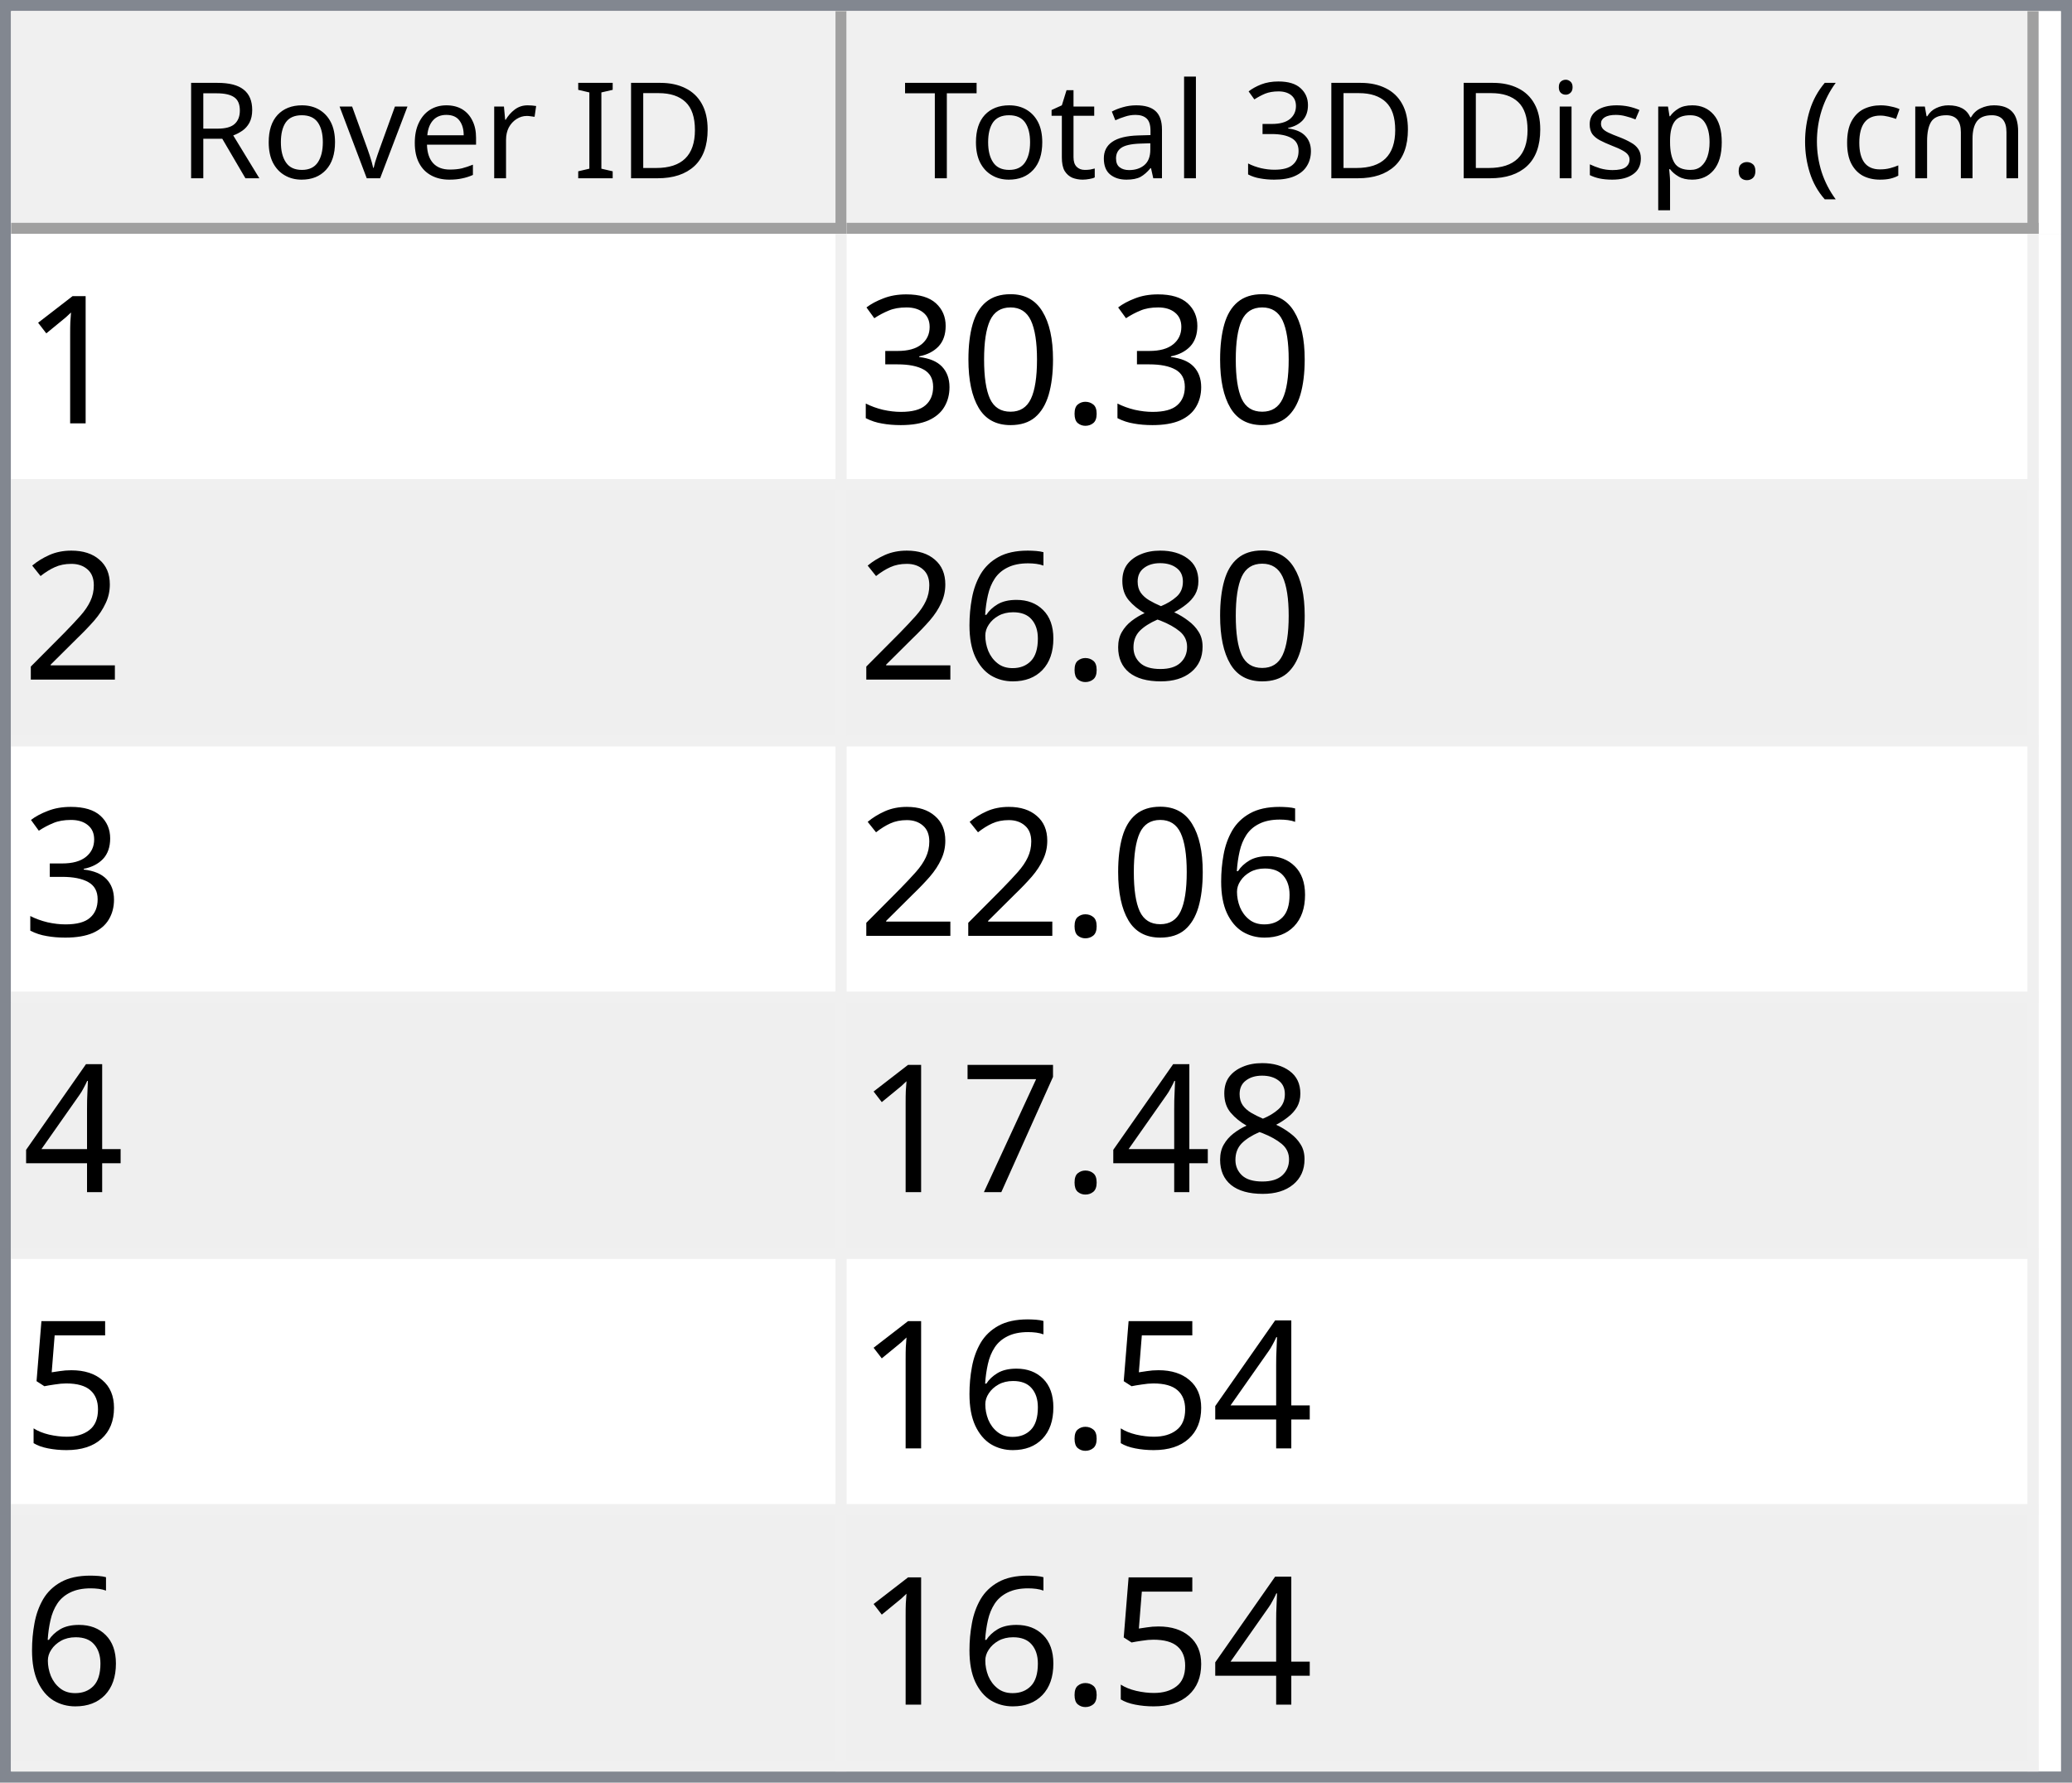
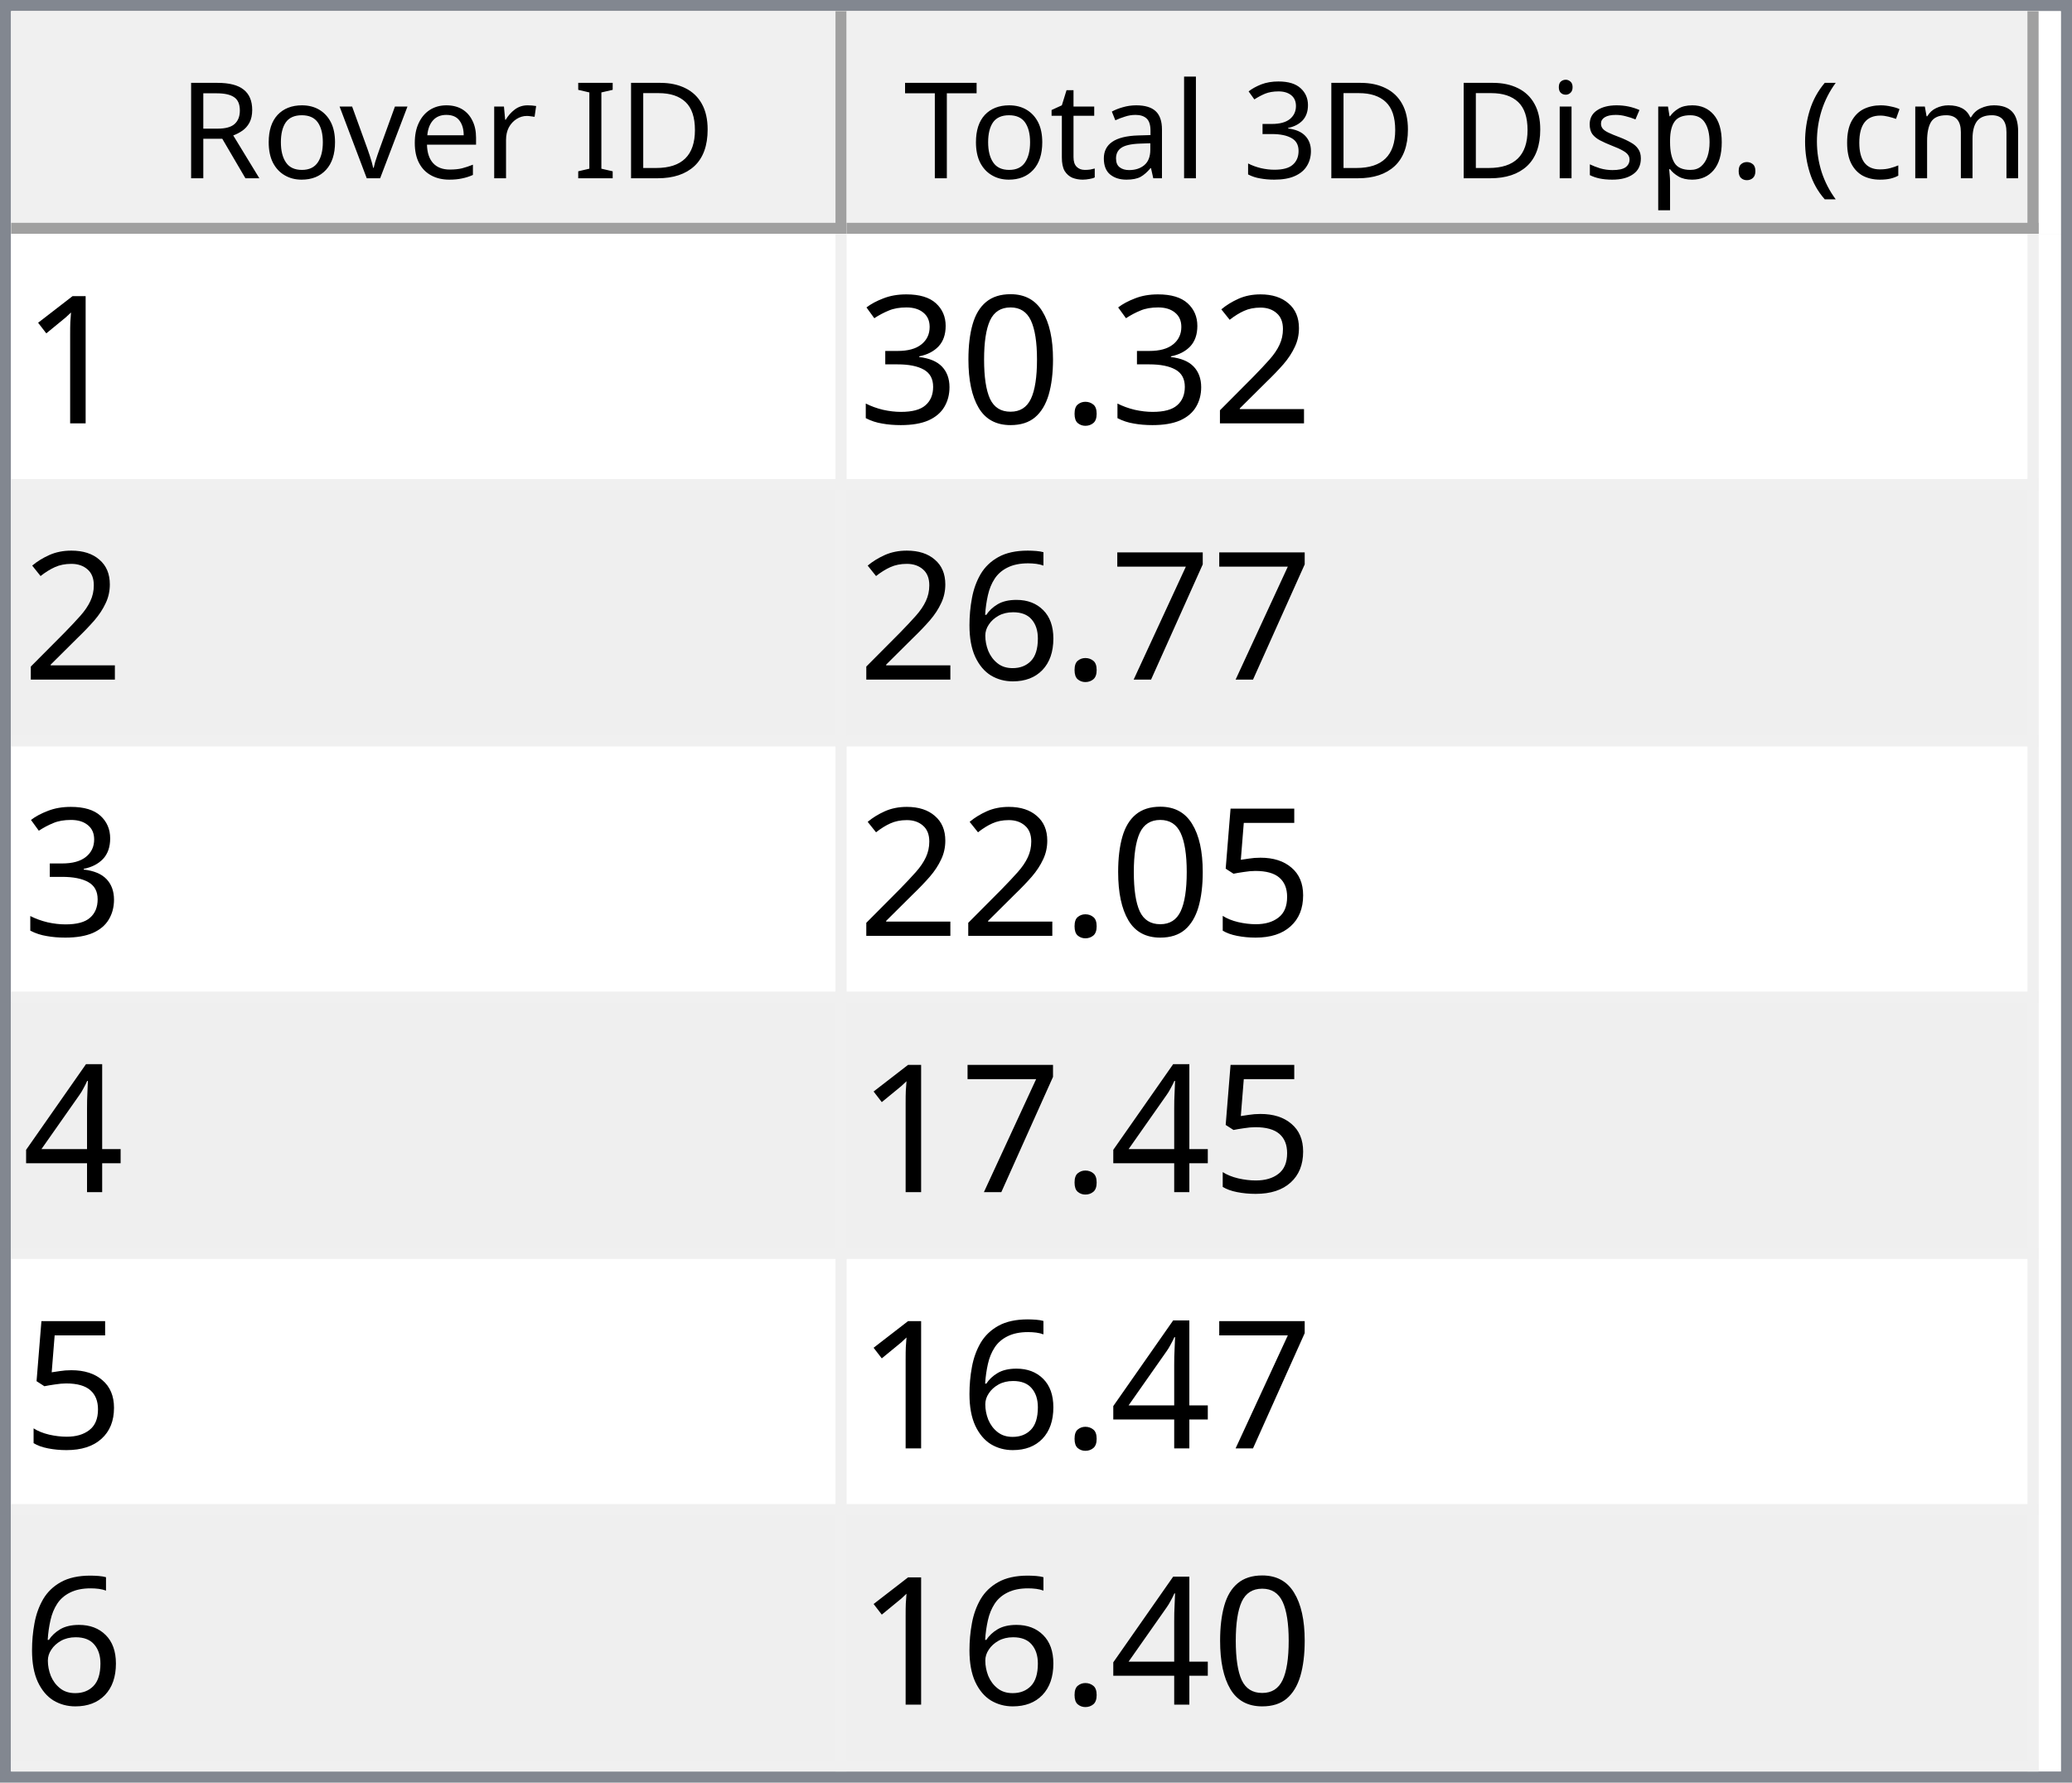
<svg xmlns="http://www.w3.org/2000/svg" style="fill-opacity:1; color-rendering:auto; color-interpolation:auto; text-rendering:auto; stroke:black; stroke-linecap:square; stroke-miterlimit:10; shape-rendering:auto; stroke-opacity:1; fill:black; stroke-dasharray:none; font-weight:normal; stroke-width:1; font-family:'Dialog'; font-style:normal; stroke-linejoin:miter; font-size:12px; stroke-dashoffset:0; image-rendering:auto;" width="186" height="160">
  <defs id="genericDefs" />
  <g>
    <defs id="defs1">
      <clipPath clipPathUnits="userSpaceOnUse" id="clipPath1">
        <path d="M0 0 L186 0 L186 160 L0 160 L0 0 Z" />
      </clipPath>
      <clipPath clipPathUnits="userSpaceOnUse" id="clipPath2">
        <path d="M0 0 L0 160 L186 160 L186 0 Z" />
      </clipPath>
      <clipPath clipPathUnits="userSpaceOnUse" id="clipPath3">
        <path d="M0 0 L0 20 L184 20 L184 0 Z" />
      </clipPath>
      <clipPath clipPathUnits="userSpaceOnUse" id="clipPath4">
        <path d="M0 0 L0 20 L75 20 L75 0 Z" />
      </clipPath>
      <clipPath clipPathUnits="userSpaceOnUse" id="clipPath5">
        <path d="M1 1 L1 19 L74 19 L74 1 Z" />
      </clipPath>
      <clipPath clipPathUnits="userSpaceOnUse" id="clipPath6">
        <path d="M0 0 L0 18 L73 18 L73 0 Z" />
      </clipPath>
      <clipPath clipPathUnits="userSpaceOnUse" id="clipPath7">
        <path d="M-0.5 -0.5 L-0.5 19.5 L74.5 19.5 L74.5 -0.5 Z" />
      </clipPath>
      <clipPath clipPathUnits="userSpaceOnUse" id="clipPath8">
        <path d="M0 0 L0 20 L107 20 L107 0 Z" />
      </clipPath>
      <clipPath clipPathUnits="userSpaceOnUse" id="clipPath9">
        <path d="M1 1 L1 19 L106 19 L106 1 Z" />
      </clipPath>
      <clipPath clipPathUnits="userSpaceOnUse" id="clipPath10">
        <path d="M0 0 L0 18 L105 18 L105 0 Z" />
      </clipPath>
      <clipPath clipPathUnits="userSpaceOnUse" id="clipPath11">
        <path d="M-0.5 -0.5 L-0.5 19.5 L106.5 19.5 L106.5 -0.5 Z" />
      </clipPath>
      <clipPath clipPathUnits="userSpaceOnUse" id="clipPath12">
        <path d="M0 0 L0 138 L184 138 L184 0 Z" />
      </clipPath>
      <clipPath clipPathUnits="userSpaceOnUse" id="clipPath13">
        <path d="M0 0 L0 138 L182 138 L182 0 Z" />
      </clipPath>
      <clipPath clipPathUnits="userSpaceOnUse" id="clipPath14">
        <path d="M-0.5 -0.5 L-0.5 137.5 L181.5 137.5 L181.5 -0.5 Z" />
      </clipPath>
      <clipPath clipPathUnits="userSpaceOnUse" id="clipPath15">
        <path d="M0 0 L0 22 L74 22 L74 0 Z" />
      </clipPath>
      <clipPath clipPathUnits="userSpaceOnUse" id="clipPath16">
        <path d="M0 0 L0 22 L106 22 L106 0 Z" />
      </clipPath>
      <font horiz-adv-x="64.551" id="font1">
        <font-face ascent="107.91" descent="25.098" units-per-em="100" style="font-style:normal; font-family:Segoe UI; font-weight:normal;" />
        <missing-glyph horiz-adv-x="64.551" d="M8.109 0 L8.109 68.266 L56.453 68.266 L56.453 0 L8.109 0 ZM15.328 7.234 L49.219 7.234 L49.219 61.031 L15.328 61.031 L15.328 7.234 Z" />
        <glyph unicode="D" horiz-adv-x="70.117" d="M9.188 0 L9.188 70.016 L28.516 70.016 Q65.531 70.016 65.531 35.891 Q65.531 19.672 55.25 9.836 Q44.969 0 27.734 0 L9.188 0 ZM17.391 62.594 L17.391 7.422 L27.828 7.422 Q41.609 7.422 49.273 14.797 Q56.938 22.172 56.938 35.688 Q56.938 62.594 28.328 62.594 L17.391 62.594 Z" />
        <glyph unicode="I" horiz-adv-x="26.611" d="M17.391 0 L9.188 0 L9.188 70.016 L17.391 70.016 L17.391 0 Z" />
        <glyph unicode=" " horiz-adv-x="27.393" d="" />
        <glyph unicode="r" horiz-adv-x="34.766" d="M34.188 41.891 Q32.078 43.5 28.125 43.5 Q23 43.5 19.555 38.672 Q16.109 33.844 16.109 25.484 L16.109 0 L8.109 0 L8.109 50 L16.109 50 L16.109 39.703 L16.312 39.703 Q18.016 44.969 21.531 47.922 Q25.047 50.875 29.391 50.875 Q32.516 50.875 34.188 50.203 L34.188 41.891 Z" />
        <glyph unicode="e" horiz-adv-x="52.295" d="M48.297 23 L12.984 23 Q13.188 14.656 17.484 10.109 Q21.781 5.562 29.297 5.562 Q37.75 5.562 44.828 11.141 L44.828 3.609 Q38.234 -1.172 27.391 -1.172 Q16.797 -1.172 10.742 5.641 Q4.688 12.453 4.688 24.812 Q4.688 36.469 11.305 43.82 Q17.922 51.172 27.734 51.172 Q37.547 51.172 42.922 44.828 Q48.297 38.484 48.297 27.203 L48.297 23 ZM40.094 29.781 Q40.047 36.719 36.75 40.578 Q33.453 44.438 27.594 44.438 Q21.922 44.438 17.969 40.383 Q14.016 36.328 13.094 29.781 L40.094 29.781 Z" />
        <glyph unicode="v" horiz-adv-x="47.9" d="M47.406 50 L27.484 0 L19.625 0 L0.688 50 L9.469 50 L22.172 13.672 Q23.578 9.672 23.922 6.688 L24.125 6.688 Q24.609 10.453 25.688 13.484 L38.969 50 L47.406 50 Z" />
        <glyph unicode="o" horiz-adv-x="58.594" d="M29 -1.172 Q17.922 -1.172 11.305 5.836 Q4.688 12.844 4.688 24.422 Q4.688 37.016 11.57 44.094 Q18.453 51.172 30.172 51.172 Q41.359 51.172 47.633 44.289 Q53.906 37.406 53.906 25.203 Q53.906 13.234 47.141 6.031 Q40.375 -1.172 29 -1.172 ZM29.594 44.438 Q21.875 44.438 17.383 39.188 Q12.891 33.938 12.891 24.703 Q12.891 15.828 17.43 10.695 Q21.969 5.562 29.594 5.562 Q37.359 5.562 41.531 10.594 Q45.703 15.625 45.703 24.906 Q45.703 34.281 41.531 39.359 Q37.359 44.438 29.594 44.438 Z" />
        <glyph unicode="R" horiz-adv-x="59.814" d="M59.375 0 L49.609 0 L37.891 19.625 Q36.281 22.359 34.766 24.289 Q33.25 26.219 31.664 27.438 Q30.078 28.656 28.25 29.219 Q26.422 29.781 24.125 29.781 L17.391 29.781 L17.391 0 L9.188 0 L9.188 70.016 L30.078 70.016 Q34.672 70.016 38.555 68.867 Q42.438 67.719 45.289 65.375 Q48.141 63.031 49.758 59.547 Q51.375 56.062 51.375 51.375 Q51.375 47.703 50.273 44.656 Q49.172 41.609 47.148 39.211 Q45.125 36.812 42.266 35.133 Q39.406 33.453 35.844 32.516 L35.844 32.328 Q37.594 31.547 38.891 30.547 Q40.188 29.547 41.359 28.18 Q42.531 26.812 43.68 25.078 Q44.828 23.344 46.234 21.047 L59.375 0 ZM17.391 62.594 L17.391 37.203 L28.516 37.203 Q31.594 37.203 34.203 38.133 Q36.812 39.062 38.719 40.797 Q40.625 42.531 41.703 45.047 Q42.781 47.562 42.781 50.688 Q42.781 56.297 39.141 59.445 Q35.5 62.594 28.609 62.594 L17.391 62.594 Z" />
        <glyph unicode=")" horiz-adv-x="30.176" d="M8.297 -15.922 L1.172 -15.922 Q16.406 2.344 16.406 26.812 Q16.406 51.469 1.078 70.016 L8.297 70.016 Q23.531 52.156 23.531 26.703 Q23.531 1.375 8.297 -15.922 Z" />
        <glyph unicode="m" horiz-adv-x="86.133" d="M79.109 0 L71.094 0 L71.094 28.719 Q71.094 37.016 68.531 40.727 Q65.969 44.438 59.906 44.438 Q54.781 44.438 51.195 39.75 Q47.609 35.062 47.609 28.516 L47.609 0 L39.594 0 L39.594 29.688 Q39.594 44.438 28.219 44.438 Q22.953 44.438 19.531 40.016 Q16.109 35.594 16.109 28.516 L16.109 0 L8.109 0 L8.109 50 L16.109 50 L16.109 42.094 L16.312 42.094 Q21.625 51.172 31.844 51.172 Q36.969 51.172 40.773 48.312 Q44.578 45.453 46 40.828 Q51.562 51.172 62.594 51.172 Q79.109 51.172 79.109 30.812 L79.109 0 Z" />
        <glyph unicode="c" horiz-adv-x="46.191" d="M42.188 2.297 Q36.422 -1.172 28.516 -1.172 Q17.828 -1.172 11.258 5.789 Q4.688 12.75 4.688 23.828 Q4.688 36.188 11.766 43.68 Q18.844 51.172 30.672 51.172 Q37.25 51.172 42.281 48.734 L42.281 40.531 Q36.719 44.438 30.375 44.438 Q22.703 44.438 17.797 38.945 Q12.891 33.453 12.891 24.516 Q12.891 15.719 17.508 10.641 Q22.125 5.562 29.891 5.562 Q36.422 5.562 42.188 9.906 L42.188 2.297 Z" />
        <glyph unicode="(" horiz-adv-x="30.176" d="M29.109 -15.922 L21.969 -15.922 Q6.844 1.375 6.844 26.703 Q6.844 52.156 21.969 70.016 L29.203 70.016 Q13.875 51.469 13.875 26.812 Q13.875 2.344 29.109 -15.922 Z" />
        <glyph unicode="." horiz-adv-x="21.68" d="M10.891 -1.078 Q8.641 -1.078 7.055 0.539 Q5.469 2.156 5.469 4.391 Q5.469 6.641 7.055 8.273 Q8.641 9.906 10.891 9.906 Q13.188 9.906 14.797 8.273 Q16.406 6.641 16.406 4.391 Q16.406 2.156 14.797 0.539 Q13.188 -1.078 10.891 -1.078 Z" />
        <glyph unicode="p" horiz-adv-x="58.789" d="M16.312 7.234 L16.109 7.234 L16.109 -23 L8.109 -23 L8.109 50 L16.109 50 L16.109 41.219 L16.312 41.219 Q22.219 51.172 33.594 51.172 Q43.266 51.172 48.688 44.461 Q54.109 37.75 54.109 26.469 Q54.109 13.922 48 6.375 Q41.891 -1.172 31.297 -1.172 Q21.578 -1.172 16.312 7.234 ZM16.109 27.391 L16.109 20.406 Q16.109 14.203 20.141 9.883 Q24.172 5.562 30.375 5.562 Q37.641 5.562 41.773 11.133 Q45.906 16.703 45.906 26.609 Q45.906 34.969 42.047 39.703 Q38.188 44.438 31.594 44.438 Q24.609 44.438 20.359 39.578 Q16.109 34.719 16.109 27.391 Z" />
        <glyph unicode="s" horiz-adv-x="42.432" d="M5.078 1.812 L5.078 10.406 Q11.625 5.562 19.484 5.562 Q30.031 5.562 30.031 12.594 Q30.031 14.594 29.125 15.992 Q28.219 17.391 26.68 18.461 Q25.141 19.531 23.07 20.383 Q21 21.234 18.609 22.172 Q15.281 23.484 12.766 24.828 Q10.25 26.172 8.57 27.859 Q6.891 29.547 6.031 31.695 Q5.172 33.844 5.172 36.719 Q5.172 40.234 6.789 42.945 Q8.406 45.656 11.086 47.484 Q13.766 49.312 17.211 50.242 Q20.656 51.172 24.312 51.172 Q30.812 51.172 35.938 48.922 L35.938 40.828 Q30.422 44.438 23.25 44.438 Q21 44.438 19.195 43.922 Q17.391 43.406 16.094 42.477 Q14.797 41.547 14.086 40.258 Q13.375 38.969 13.375 37.406 Q13.375 35.453 14.086 34.133 Q14.797 32.812 16.164 31.789 Q17.531 30.766 19.484 29.938 Q21.438 29.109 23.922 28.125 Q27.25 26.859 29.883 25.516 Q32.516 24.172 34.375 22.484 Q36.234 20.797 37.234 18.602 Q38.234 16.406 38.234 13.375 Q38.234 9.672 36.602 6.938 Q34.969 4.203 32.234 2.398 Q29.5 0.594 25.93 -0.289 Q22.359 -1.172 18.453 -1.172 Q10.75 -1.172 5.078 1.812 Z" />
        <glyph unicode="i" horiz-adv-x="24.219" d="M12.203 62.703 Q10.062 62.703 8.547 64.164 Q7.031 65.625 7.031 67.875 Q7.031 70.125 8.547 71.609 Q10.062 73.094 12.203 73.094 Q14.406 73.094 15.945 71.609 Q17.484 70.125 17.484 67.875 Q17.484 65.719 15.945 64.211 Q14.406 62.703 12.203 62.703 ZM16.109 0 L8.109 0 L8.109 50 L16.109 50 L16.109 0 Z" />
        <glyph unicode="3" horiz-adv-x="53.906" d="M46.531 19.828 Q46.531 15.094 44.75 11.211 Q42.969 7.328 39.719 4.57 Q36.469 1.812 31.93 0.297 Q27.391 -1.219 21.922 -1.219 Q11.922 -1.219 6 2.594 L6 11.188 Q13.094 5.609 22.219 5.609 Q25.875 5.609 28.828 6.539 Q31.781 7.469 33.906 9.227 Q36.031 10.984 37.18 13.477 Q38.328 15.969 38.328 19.094 Q38.328 32.812 18.797 32.812 L12.984 32.812 L12.984 39.594 L18.5 39.594 Q35.797 39.594 35.797 52.484 Q35.797 64.406 22.609 64.406 Q15.188 64.406 8.688 59.422 L8.688 67.188 Q15.375 71.188 24.609 71.188 Q29 71.188 32.57 69.969 Q36.141 68.75 38.68 66.555 Q41.219 64.359 42.609 61.281 Q44 58.203 44 54.5 Q44 40.672 30.031 36.719 L30.031 36.531 Q33.594 36.141 36.625 34.797 Q39.656 33.453 41.852 31.305 Q44.047 29.156 45.289 26.25 Q46.531 23.344 46.531 19.828 Z" />
        <glyph unicode="l" horiz-adv-x="24.219" d="M16.109 0 L8.109 0 L8.109 74.031 L16.109 74.031 L16.109 0 Z" />
        <glyph unicode="a" horiz-adv-x="50.879" d="M43.891 0 L35.891 0 L35.891 7.812 L35.688 7.812 Q30.469 -1.172 20.312 -1.172 Q12.844 -1.172 8.617 2.781 Q4.391 6.734 4.391 13.281 Q4.391 27.297 20.906 29.594 L35.891 31.688 Q35.891 44.438 25.594 44.438 Q16.547 44.438 9.281 38.281 L9.281 46.484 Q16.656 51.172 26.266 51.172 Q43.891 51.172 43.891 32.516 L43.891 0 ZM35.891 25.297 L23.828 23.641 Q18.266 22.859 15.43 20.875 Q12.594 18.891 12.594 13.875 Q12.594 10.203 15.211 7.883 Q17.828 5.562 22.172 5.562 Q28.125 5.562 32.008 9.742 Q35.891 13.922 35.891 20.312 L35.891 25.297 Z" />
        <glyph unicode="t" horiz-adv-x="33.887" d="M31.297 0.484 Q28.469 -1.078 23.828 -1.078 Q10.688 -1.078 10.688 13.578 L10.688 43.172 L2.094 43.172 L2.094 50 L10.688 50 L10.688 62.203 L18.703 64.797 L18.703 50 L31.297 50 L31.297 43.172 L18.703 43.172 L18.703 14.984 Q18.703 9.969 20.414 7.82 Q22.125 5.672 26.078 5.672 Q29.109 5.672 31.297 7.328 L31.297 0.484 Z" />
        <glyph unicode="T" horiz-adv-x="52.393" d="M50.594 62.594 L30.375 62.594 L30.375 0 L22.172 0 L22.172 62.594 L2 62.594 L2 70.016 L50.594 70.016 L50.594 62.594 Z" />
      </font>
      <font horiz-adv-x="75.0" id="font2">
        <font-face ascent="100.537" descent="21.973" units-per-em="100" style="font-style:normal; font-family:sans-serif; font-weight:normal;" />
        <missing-glyph horiz-adv-x="75.0" d="M12.5 0 L12.5 62.5 L62.5 62.5 L62.5 0 L12.5 0 ZM14.062 1.562 L60.938 1.562 L60.938 60.938 L14.062 60.938 L14.062 1.562 Z" />
        <glyph unicode="1" horiz-adv-x="55.615" d="M37.25 0 L28.469 0 L28.469 56 Q25.297 52.984 20.141 49.953 Q14.984 46.922 10.891 45.406 L10.891 53.906 Q18.266 57.375 23.781 62.305 Q29.297 67.234 31.594 71.875 L37.25 71.875 L37.25 0 Z" />
+         <glyph unicode="2" horiz-adv-x="55.615" d="M50.344 8.453 L50.344 0 L3.031 0 Q2.938 3.172 4.047 6.109 Q5.859 10.938 9.836 15.625 Q13.812 20.312 21.344 26.469 Q33.016 36.031 37.117 41.625 Q41.219 47.219 41.219 52.203 Q41.219 57.422 37.477 61.008 Q33.734 64.594 27.734 64.594 Q21.391 64.594 17.578 60.789 Q13.766 56.984 13.719 50.25 L4.688 51.172 Q5.609 61.281 11.664 66.578 Q17.719 71.875 27.938 71.875 Q38.234 71.875 44.242 66.164 Q50.25 60.453 50.25 52 Q50.25 47.703 48.492 43.555 Q46.734 39.406 42.656 34.812 Q38.578 30.219 29.109 22.219 Q21.188 15.578 18.945 13.211 Q16.703 10.844 15.234 8.453 L50.344 8.453 Z" />
        <glyph unicode="." horiz-adv-x="27.783" d="M9.078 0 L9.078 10.016 L19.094 10.016 L19.094 0 L9.078 0 Z" />
        <glyph unicode="0" horiz-adv-x="55.615" d="M4.156 35.297 Q4.156 48 6.766 55.742 Q9.375 63.484 14.523 67.68 Q19.672 71.875 27.484 71.875 Q33.25 71.875 37.594 69.555 Q41.938 67.234 44.773 62.867 Q47.609 58.5 49.219 52.227 Q50.828 45.953 50.828 35.297 Q50.828 22.703 48.242 14.969 Q45.656 7.234 40.508 3.008 Q35.359 -1.219 27.484 -1.219 Q17.141 -1.219 11.234 6.203 Q4.156 15.141 4.156 35.297 ZM13.188 35.297 Q13.188 17.672 17.312 11.836 Q21.438 6 27.484 6 Q33.547 6 37.672 11.859 Q41.797 17.719 41.797 35.297 Q41.797 52.984 37.672 58.789 Q33.547 64.594 27.391 64.594 Q21.344 64.594 17.719 59.469 Q13.188 52.938 13.188 35.297 Z" />
        <glyph unicode="3" horiz-adv-x="55.615" d="M4.203 18.891 L12.984 20.062 Q14.5 12.594 18.141 9.297 Q21.781 6 27 6 Q33.203 6 37.477 10.297 Q41.75 14.594 41.75 20.953 Q41.75 27 37.797 30.93 Q33.844 34.859 27.734 34.859 Q25.25 34.859 21.531 33.891 L22.516 41.609 Q23.391 41.5 23.922 41.5 Q29.547 41.5 34.039 44.43 Q38.531 47.359 38.531 53.469 Q38.531 58.297 35.258 61.477 Q31.984 64.656 26.812 64.656 Q21.688 64.656 18.266 61.43 Q14.844 58.203 13.875 51.766 L5.078 53.328 Q6.688 62.156 12.398 67.016 Q18.109 71.875 26.609 71.875 Q32.469 71.875 37.398 69.359 Q42.328 66.844 44.945 62.5 Q47.562 58.156 47.562 53.266 Q47.562 48.641 45.07 44.828 Q42.578 41.016 37.703 38.766 Q44.047 37.312 47.562 32.695 Q51.078 28.078 51.078 21.141 Q51.078 11.766 44.242 5.25 Q37.406 -1.266 26.953 -1.266 Q17.531 -1.266 11.305 4.352 Q5.078 9.969 4.203 18.891 Z" />
-         <glyph unicode="2" horiz-adv-x="55.615" d="M50.344 8.453 L50.344 0 L3.031 0 Q2.938 3.172 4.047 6.109 Q5.859 10.938 9.836 15.625 Q13.812 20.312 21.344 26.469 Q33.016 36.031 37.117 41.625 Q41.219 47.219 41.219 52.203 Q41.219 57.422 37.477 61.008 Q33.734 64.594 27.734 64.594 Q21.391 64.594 17.578 60.789 Q13.766 56.984 13.719 50.25 L4.688 51.172 Q5.609 61.281 11.664 66.578 Q17.719 71.875 27.938 71.875 Q38.234 71.875 44.242 66.164 Q50.25 60.453 50.25 52 Q50.25 47.703 48.492 43.555 Q46.734 39.406 42.656 34.812 Q38.578 30.219 29.109 22.219 Q21.188 15.578 18.945 13.211 Q16.703 10.844 15.234 8.453 L50.344 8.453 Z" />
-         <glyph unicode="8" horiz-adv-x="55.615" d="M17.672 38.812 Q12.203 40.828 9.57 44.539 Q6.938 48.25 6.938 53.422 Q6.938 61.234 12.555 66.555 Q18.172 71.875 27.484 71.875 Q36.859 71.875 42.578 66.43 Q48.297 60.984 48.297 53.172 Q48.297 48.188 45.68 44.508 Q43.062 40.828 37.75 38.812 Q44.344 36.672 47.781 31.883 Q51.219 27.094 51.219 20.453 Q51.219 11.281 44.727 5.031 Q38.234 -1.219 27.641 -1.219 Q17.047 -1.219 10.547 5.055 Q4.047 11.328 4.047 20.703 Q4.047 27.688 7.594 32.398 Q11.141 37.109 17.672 38.812 ZM15.922 53.719 Q15.922 48.641 19.195 45.414 Q22.469 42.188 27.688 42.188 Q32.766 42.188 36.016 45.383 Q39.266 48.578 39.266 53.219 Q39.266 58.062 35.914 61.359 Q32.562 64.656 27.594 64.656 Q22.562 64.656 19.242 61.43 Q15.922 58.203 15.922 53.719 ZM13.094 20.656 Q13.094 16.891 14.875 13.375 Q16.656 9.859 20.172 7.93 Q23.688 6 27.734 6 Q34.031 6 38.133 10.055 Q42.234 14.109 42.234 20.359 Q42.234 26.703 38.016 30.859 Q33.797 35.016 27.438 35.016 Q21.234 35.016 17.164 30.914 Q13.094 26.812 13.094 20.656 Z" />
+         <glyph unicode="7" horiz-adv-x="55.615" d="M4.734 62.203 L4.734 70.656 L51.078 70.656 L51.078 63.812 Q44.234 56.547 37.523 44.484 Q30.812 32.422 27.156 19.672 Q24.516 10.688 23.781 0 L14.75 0 Q14.891 8.453 18.062 20.414 Q21.234 32.375 27.172 43.484 Q33.109 54.594 39.797 62.203 L4.734 62.203 Z" />
        <glyph unicode="6" horiz-adv-x="55.615" d="M49.75 54.047 L41.016 53.375 Q39.844 58.547 37.703 60.891 Q34.125 64.656 28.906 64.656 Q24.703 64.656 21.531 62.312 Q17.391 59.281 14.992 53.469 Q12.594 47.656 12.5 36.922 Q15.672 41.75 20.266 44.094 Q24.859 46.438 29.891 46.438 Q38.672 46.438 44.852 39.969 Q51.031 33.5 51.031 23.25 Q51.031 16.5 48.125 10.719 Q45.219 4.938 40.141 1.859 Q35.062 -1.219 28.609 -1.219 Q17.625 -1.219 10.695 6.859 Q3.766 14.938 3.766 33.5 Q3.766 54.25 11.422 63.672 Q18.109 71.875 29.438 71.875 Q37.891 71.875 43.289 67.141 Q48.688 62.406 49.75 54.047 ZM13.875 23.188 Q13.875 18.656 15.797 14.508 Q17.719 10.359 21.188 8.18 Q24.656 6 28.469 6 Q34.031 6 38.039 10.492 Q42.047 14.984 42.047 22.703 Q42.047 30.125 38.086 34.398 Q34.125 38.672 28.125 38.672 Q22.172 38.672 18.023 34.398 Q13.875 30.125 13.875 23.188 Z" />
+         <glyph unicode="5" horiz-adv-x="55.615" d="M4.156 18.75 L13.375 19.531 Q14.406 12.797 18.141 9.398 Q21.875 6 27.156 6 Q33.5 6 37.891 10.789 Q42.281 15.578 42.281 23.484 Q42.281 31 38.062 35.352 Q33.844 39.703 27 39.703 Q22.75 39.703 19.336 37.773 Q15.922 35.844 13.969 32.766 L5.719 33.844 L12.641 70.609 L48.25 70.609 L48.25 62.203 L19.672 62.203 L15.828 42.969 Q22.266 47.469 29.344 47.469 Q38.719 47.469 45.164 40.969 Q51.609 34.469 51.609 24.266 Q51.609 14.547 45.953 7.469 Q39.062 -1.219 27.156 -1.219 Q17.391 -1.219 11.211 4.25 Q5.031 9.719 4.156 18.75 Z" />
        <glyph unicode="4" horiz-adv-x="55.615" d="M32.328 0 L32.328 17.141 L1.266 17.141 L1.266 25.203 L33.938 71.578 L41.109 71.578 L41.109 25.203 L50.781 25.203 L50.781 17.141 L41.109 17.141 L41.109 0 L32.328 0 ZM32.328 25.203 L32.328 57.469 L9.906 25.203 L32.328 25.203 Z" />
-         <glyph unicode="7" horiz-adv-x="55.615" d="M4.734 62.203 L4.734 70.656 L51.078 70.656 L51.078 63.812 Q44.234 56.547 37.523 44.484 Q30.812 32.422 27.156 19.672 Q24.516 10.688 23.781 0 L14.75 0 Q14.891 8.453 18.062 20.414 Q21.234 32.375 27.172 43.484 Q33.109 54.594 39.797 62.203 L4.734 62.203 Z" />
-         <glyph unicode="5" horiz-adv-x="55.615" d="M4.156 18.75 L13.375 19.531 Q14.406 12.797 18.141 9.398 Q21.875 6 27.156 6 Q33.5 6 37.891 10.789 Q42.281 15.578 42.281 23.484 Q42.281 31 38.062 35.352 Q33.844 39.703 27 39.703 Q22.75 39.703 19.336 37.773 Q15.922 35.844 13.969 32.766 L5.719 33.844 L12.641 70.609 L48.25 70.609 L48.25 62.203 L19.672 62.203 L15.828 42.969 Q22.266 47.469 29.344 47.469 Q38.719 47.469 45.164 40.969 Q51.609 34.469 51.609 24.266 Q51.609 14.547 45.953 7.469 Q39.062 -1.219 27.156 -1.219 Q17.391 -1.219 11.211 4.25 Q5.031 9.719 4.156 18.75 Z" />
      </font>
    </defs>
    <g style="fill:white; stroke:white;">
      <rect x="0" y="0" width="186" style="clip-path:url(#clipPath1); stroke:none;" height="160" />
    </g>
    <g style="fill:white; text-rendering:optimizeSpeed; color-rendering:optimizeSpeed; image-rendering:optimizeSpeed; shape-rendering:crispEdges; stroke:white; color-interpolation:sRGB;">
      <rect x="0" width="186" height="160" y="0" style="stroke:none;" />
      <path style="stroke:none;" d="M0 160 L186 160 L186 0 L0 0 Z" />
    </g>
    <g style="fill:rgb(240,240,240); font-family:'Segoe UI'; stroke:rgb(240,240,240);">
      <rect x="0" y="0" width="186" style="clip-path:url(#clipPath2); stroke:none;" height="160" />
    </g>
    <g style="fill:rgb(130,135,144); font-family:'Segoe UI'; stroke:rgb(130,135,144);">
      <path d="M0 0 L186 0 L186 160 L0 160 L0 0 ZM1 1 L185 1 L185 159 L1 159 L1 1 Z" style="fill-rule:evenodd; clip-path:url(#clipPath2); stroke:none;" />
    </g>
    <g style="fill:white; font-family:'Segoe UI'; stroke:white;" transform="translate(1,1)">
      <rect x="0" y="0" width="184" style="clip-path:url(#clipPath3); stroke:none;" height="20" />
    </g>
    <g style="fill:rgb(240,240,240); font-family:'Segoe UI'; stroke:rgb(240,240,240);" transform="translate(1,1)">
      <rect x="0" y="0" width="75" style="clip-path:url(#clipPath4); stroke:none;" height="20" />
    </g>
    <g style="font-family:'Segoe UI';" transform="translate(2,2)">
      <text x="14" xml:space="preserve" y="14" style="clip-path:url(#clipPath6); stroke:none;">Rover ID</text>
    </g>
    <g style="fill:rgb(160,160,160); font-family:'Segoe UI'; stroke:rgb(160,160,160); stroke-linejoin:bevel;" transform="translate(1.5,1.5)">
      <line x1="74" x2="74" y1="0" style="fill:none; clip-path:url(#clipPath7);" y2="19" />
    </g>
    <g style="fill:rgb(160,160,160); font-family:'Segoe UI'; stroke:rgb(160,160,160); stroke-linejoin:bevel;" transform="matrix(1,0,0,1,1,1) translate(0.5,0.5)">
      <line x1="0" x2="74" y1="19" style="fill:none; clip-path:url(#clipPath7);" y2="19" />
    </g>
    <g style="fill:rgb(240,240,240); font-family:'Segoe UI'; stroke:rgb(240,240,240);" transform="translate(76,1)">
      <rect x="0" y="0" width="107" style="clip-path:url(#clipPath8); stroke:none;" height="20" />
    </g>
    <g style="font-family:'Segoe UI';" transform="translate(77,2)">
      <text x="1" xml:space="preserve" y="14" style="clip-path:url(#clipPath10); stroke:none;"> Total 3D Disp. (cm)</text>
    </g>
    <g style="fill:rgb(160,160,160); font-family:'Segoe UI'; stroke:rgb(160,160,160); stroke-linejoin:bevel;" transform="translate(76.5,1.5)">
      <line x1="106" x2="106" y1="0" style="fill:none; clip-path:url(#clipPath11);" y2="19" />
    </g>
    <g style="fill:rgb(160,160,160); font-family:'Segoe UI'; stroke:rgb(160,160,160); stroke-linejoin:bevel;" transform="matrix(1,0,0,1,76,1) translate(0.5,0.5)">
      <line x1="0" x2="106" y1="19" style="fill:none; clip-path:url(#clipPath11);" y2="19" />
    </g>
    <g style="fill:white; font-family:'Segoe UI'; stroke:white;" transform="translate(1,21)">
      <rect x="0" y="0" width="184" style="clip-path:url(#clipPath12); stroke:none;" height="138" />
    </g>
    <g style="fill:rgb(240,240,240); font-size:16px; font-family:sans-serif; stroke:rgb(240,240,240);" transform="translate(1,21)">
      <rect x="0" y="0" width="182" style="clip-path:url(#clipPath13); stroke:none;" height="138" />
      <line transform="translate(0.5,0.5)" x1="0" x2="181" y1="22" style="clip-path:url(#clipPath14); fill:none; stroke-linejoin:bevel;" y2="22" />
    </g>
    <g transform="matrix(1,0,0,1,1,21) translate(0.5,0.5)" style="fill:rgb(240,240,240); font-size:16px; font-family:sans-serif; stroke:rgb(240,240,240); stroke-linejoin:bevel;">
      <line x1="0" x2="181" y1="45" style="fill:none; clip-path:url(#clipPath14);" y2="45" />
    </g>
    <g transform="matrix(1,0,0,1,1,21) translate(0.5,0.5)" style="fill:rgb(240,240,240); font-size:16px; font-family:sans-serif; stroke:rgb(240,240,240); stroke-linejoin:bevel;">
      <line x1="0" x2="181" y1="68" style="fill:none; clip-path:url(#clipPath14);" y2="68" />
    </g>
    <g transform="matrix(1,0,0,1,1,21) translate(0.5,0.5)" style="fill:rgb(240,240,240); font-size:16px; font-family:sans-serif; stroke:rgb(240,240,240); stroke-linejoin:bevel;">
      <line x1="0" x2="181" y1="91" style="fill:none; clip-path:url(#clipPath14);" y2="91" />
    </g>
    <g transform="matrix(1,0,0,1,1,21) translate(0.5,0.5)" style="fill:rgb(240,240,240); font-size:16px; font-family:sans-serif; stroke:rgb(240,240,240); stroke-linejoin:bevel;">
      <line x1="0" x2="181" y1="114" style="fill:none; clip-path:url(#clipPath14);" y2="114" />
    </g>
    <g transform="matrix(1,0,0,1,1,21) translate(0.5,0.5)" style="fill:rgb(240,240,240); font-size:16px; font-family:sans-serif; stroke:rgb(240,240,240); stroke-linejoin:bevel;">
      <line x1="0" x2="181" y1="137" style="fill:none; clip-path:url(#clipPath14);" y2="137" />
    </g>
    <g transform="matrix(1,0,0,1,1,21) translate(0.5,0.5)" style="fill:rgb(240,240,240); font-size:16px; font-family:sans-serif; stroke:rgb(240,240,240); stroke-linejoin:bevel;">
      <line x1="74" x2="74" y1="0" style="fill:none; clip-path:url(#clipPath14);" y2="137" />
    </g>
    <g transform="matrix(1,0,0,1,1,21) translate(0.5,0.5)" style="fill:rgb(240,240,240); font-size:16px; font-family:sans-serif; stroke:rgb(240,240,240); stroke-linejoin:bevel;">
      <line x1="181" x2="181" y1="0" style="fill:none; clip-path:url(#clipPath14);" y2="137" />
    </g>
    <g style="fill:white; font-size:16px; font-family:sans-serif; stroke:white;" transform="matrix(1,0,0,1,1,21)">
      <rect x="0" y="0" width="74" style="clip-path:url(#clipPath15); stroke:none;" height="22" />
      <text x="1" y="17" style="fill:black; clip-path:url(#clipPath15); stroke:none;" xml:space="preserve">1</text>
    </g>
    <g style="fill:white; font-size:16px; font-family:sans-serif; stroke:white;" transform="matrix(1,0,0,1,1,21) translate(75,0)">
      <rect x="0" y="0" width="106" style="clip-path:url(#clipPath16); stroke:none;" height="22" />
-       <text x="1" y="17" style="fill:black; clip-path:url(#clipPath16); stroke:none;" xml:space="preserve">30.30</text>
+       <text x="1" y="17" style="fill:black; clip-path:url(#clipPath16); stroke:none;" xml:space="preserve">30.32</text>
    </g>
    <g style="fill:rgb(239,239,239); font-size:16px; font-family:sans-serif; stroke:rgb(239,239,239);" transform="matrix(1,0,0,1,1,21) translate(0,23)">
      <rect x="0" y="0" width="74" style="clip-path:url(#clipPath15); stroke:none;" height="22" />
      <text x="1" y="17" style="fill:black; clip-path:url(#clipPath15); stroke:none;" xml:space="preserve">2</text>
    </g>
    <g style="fill:rgb(239,239,239); font-size:16px; font-family:sans-serif; stroke:rgb(239,239,239);" transform="matrix(1,0,0,1,1,21) translate(75,23)">
      <rect x="0" y="0" width="106" style="clip-path:url(#clipPath16); stroke:none;" height="22" />
-       <text x="1" y="17" style="fill:black; clip-path:url(#clipPath16); stroke:none;" xml:space="preserve">26.80</text>
+       <text x="1" y="17" style="fill:black; clip-path:url(#clipPath16); stroke:none;" xml:space="preserve">26.77</text>
    </g>
    <g style="fill:white; font-size:16px; font-family:sans-serif; stroke:white;" transform="matrix(1,0,0,1,1,21) translate(0,46)">
      <rect x="0" y="0" width="74" style="clip-path:url(#clipPath15); stroke:none;" height="22" />
      <text x="1" y="17" style="fill:black; clip-path:url(#clipPath15); stroke:none;" xml:space="preserve">3</text>
    </g>
    <g style="fill:white; font-size:16px; font-family:sans-serif; stroke:white;" transform="matrix(1,0,0,1,1,21) translate(75,46)">
      <rect x="0" y="0" width="106" style="clip-path:url(#clipPath16); stroke:none;" height="22" />
-       <text x="1" y="17" style="fill:black; clip-path:url(#clipPath16); stroke:none;" xml:space="preserve">22.06</text>
+       <text x="1" y="17" style="fill:black; clip-path:url(#clipPath16); stroke:none;" xml:space="preserve">22.05</text>
    </g>
    <g style="fill:rgb(239,239,239); font-size:16px; font-family:sans-serif; stroke:rgb(239,239,239);" transform="matrix(1,0,0,1,1,21) translate(0,69)">
      <rect x="0" y="0" width="74" style="clip-path:url(#clipPath15); stroke:none;" height="22" />
      <text x="1" y="17" style="fill:black; clip-path:url(#clipPath15); stroke:none;" xml:space="preserve">4</text>
    </g>
    <g style="fill:rgb(239,239,239); font-size:16px; font-family:sans-serif; stroke:rgb(239,239,239);" transform="matrix(1,0,0,1,1,21) translate(75,69)">
      <rect x="0" y="0" width="106" style="clip-path:url(#clipPath16); stroke:none;" height="22" />
-       <text x="1" y="17" style="fill:black; clip-path:url(#clipPath16); stroke:none;" xml:space="preserve">17.48</text>
+       <text x="1" y="17" style="fill:black; clip-path:url(#clipPath16); stroke:none;" xml:space="preserve">17.45</text>
    </g>
    <g style="fill:white; font-size:16px; font-family:sans-serif; stroke:white;" transform="matrix(1,0,0,1,1,21) translate(0,92)">
      <rect x="0" y="0" width="74" style="clip-path:url(#clipPath15); stroke:none;" height="22" />
      <text x="1" y="17" style="fill:black; clip-path:url(#clipPath15); stroke:none;" xml:space="preserve">5</text>
    </g>
    <g style="fill:white; font-size:16px; font-family:sans-serif; stroke:white;" transform="matrix(1,0,0,1,1,21) translate(75,92)">
      <rect x="0" y="0" width="106" style="clip-path:url(#clipPath16); stroke:none;" height="22" />
-       <text x="1" y="17" style="fill:black; clip-path:url(#clipPath16); stroke:none;" xml:space="preserve">16.54</text>
+       <text x="1" y="17" style="fill:black; clip-path:url(#clipPath16); stroke:none;" xml:space="preserve">16.47</text>
    </g>
    <g style="fill:rgb(239,239,239); font-size:16px; font-family:sans-serif; stroke:rgb(239,239,239);" transform="matrix(1,0,0,1,1,21) translate(0,115)">
      <rect x="0" y="0" width="74" style="clip-path:url(#clipPath15); stroke:none;" height="22" />
      <text x="1" y="17" style="fill:black; clip-path:url(#clipPath15); stroke:none;" xml:space="preserve">6</text>
    </g>
    <g style="fill:rgb(239,239,239); font-size:16px; font-family:sans-serif; stroke:rgb(239,239,239);" transform="matrix(1,0,0,1,1,21) translate(75,115)">
      <rect x="0" y="0" width="106" style="clip-path:url(#clipPath16); stroke:none;" height="22" />
-       <text x="1" y="17" style="fill:black; clip-path:url(#clipPath16); stroke:none;" xml:space="preserve">16.54</text>
+       <text x="1" y="17" style="fill:black; clip-path:url(#clipPath16); stroke:none;" xml:space="preserve">16.40</text>
    </g>
  </g>
</svg>
